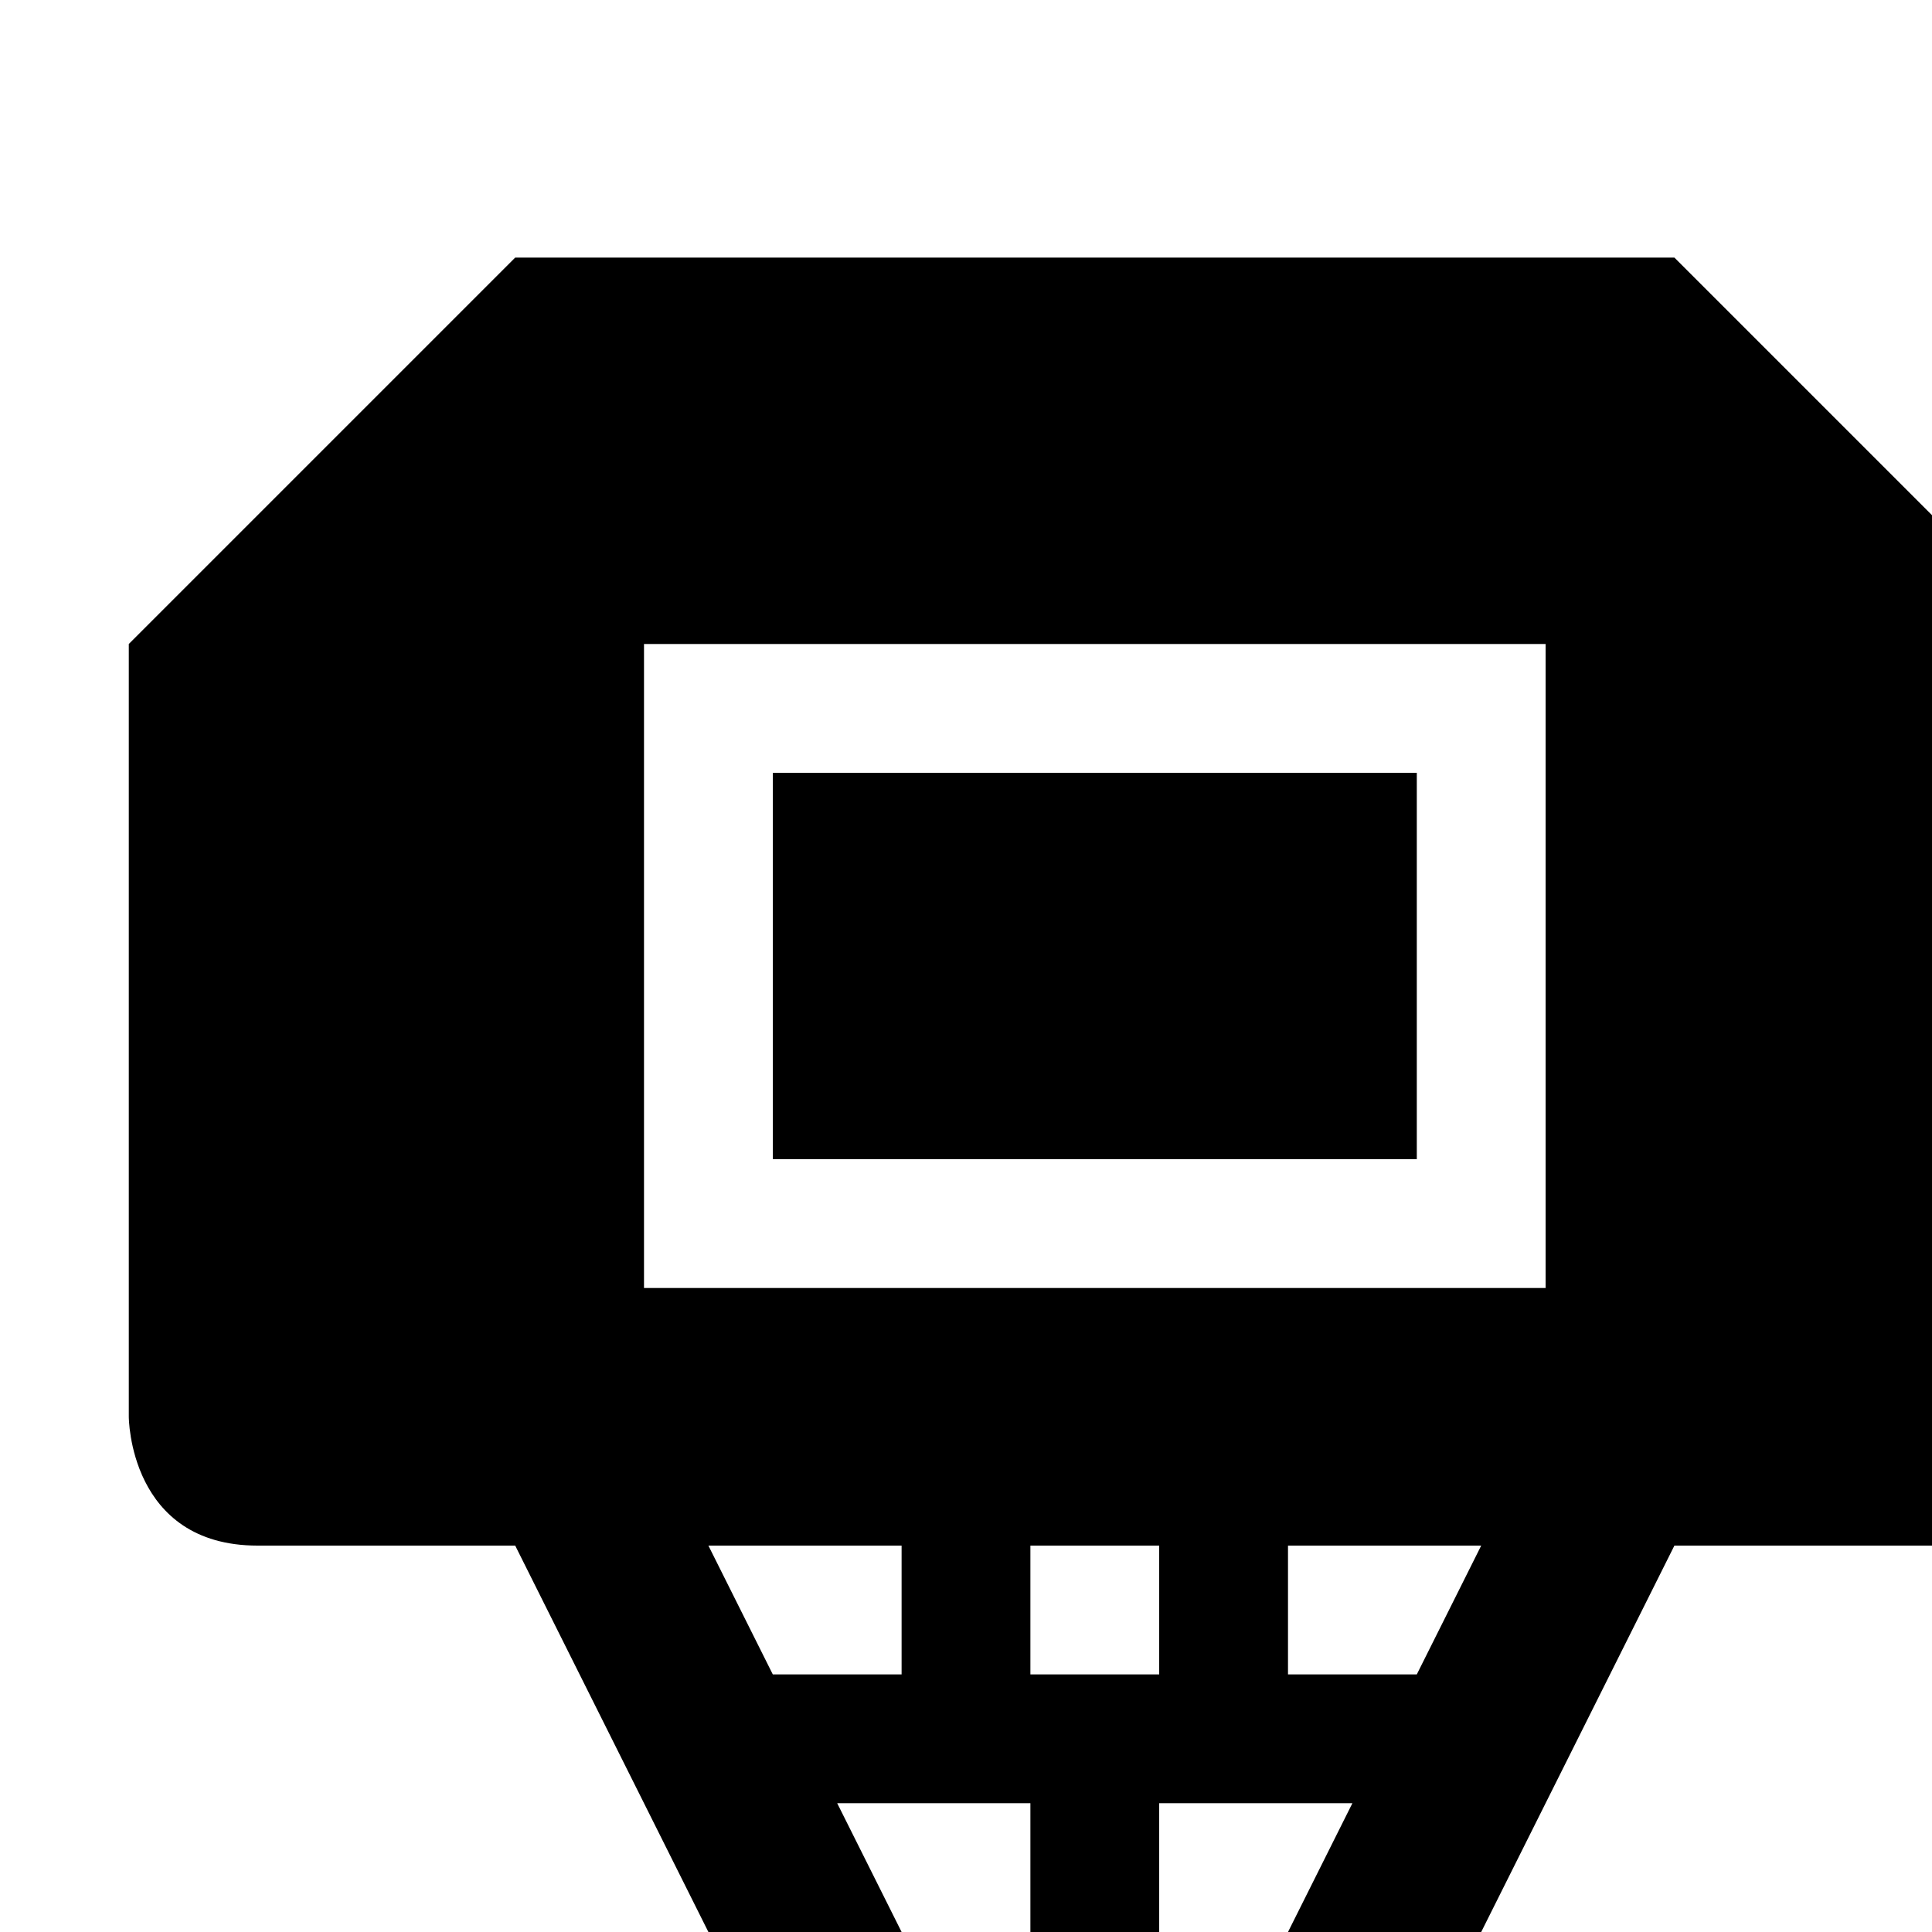
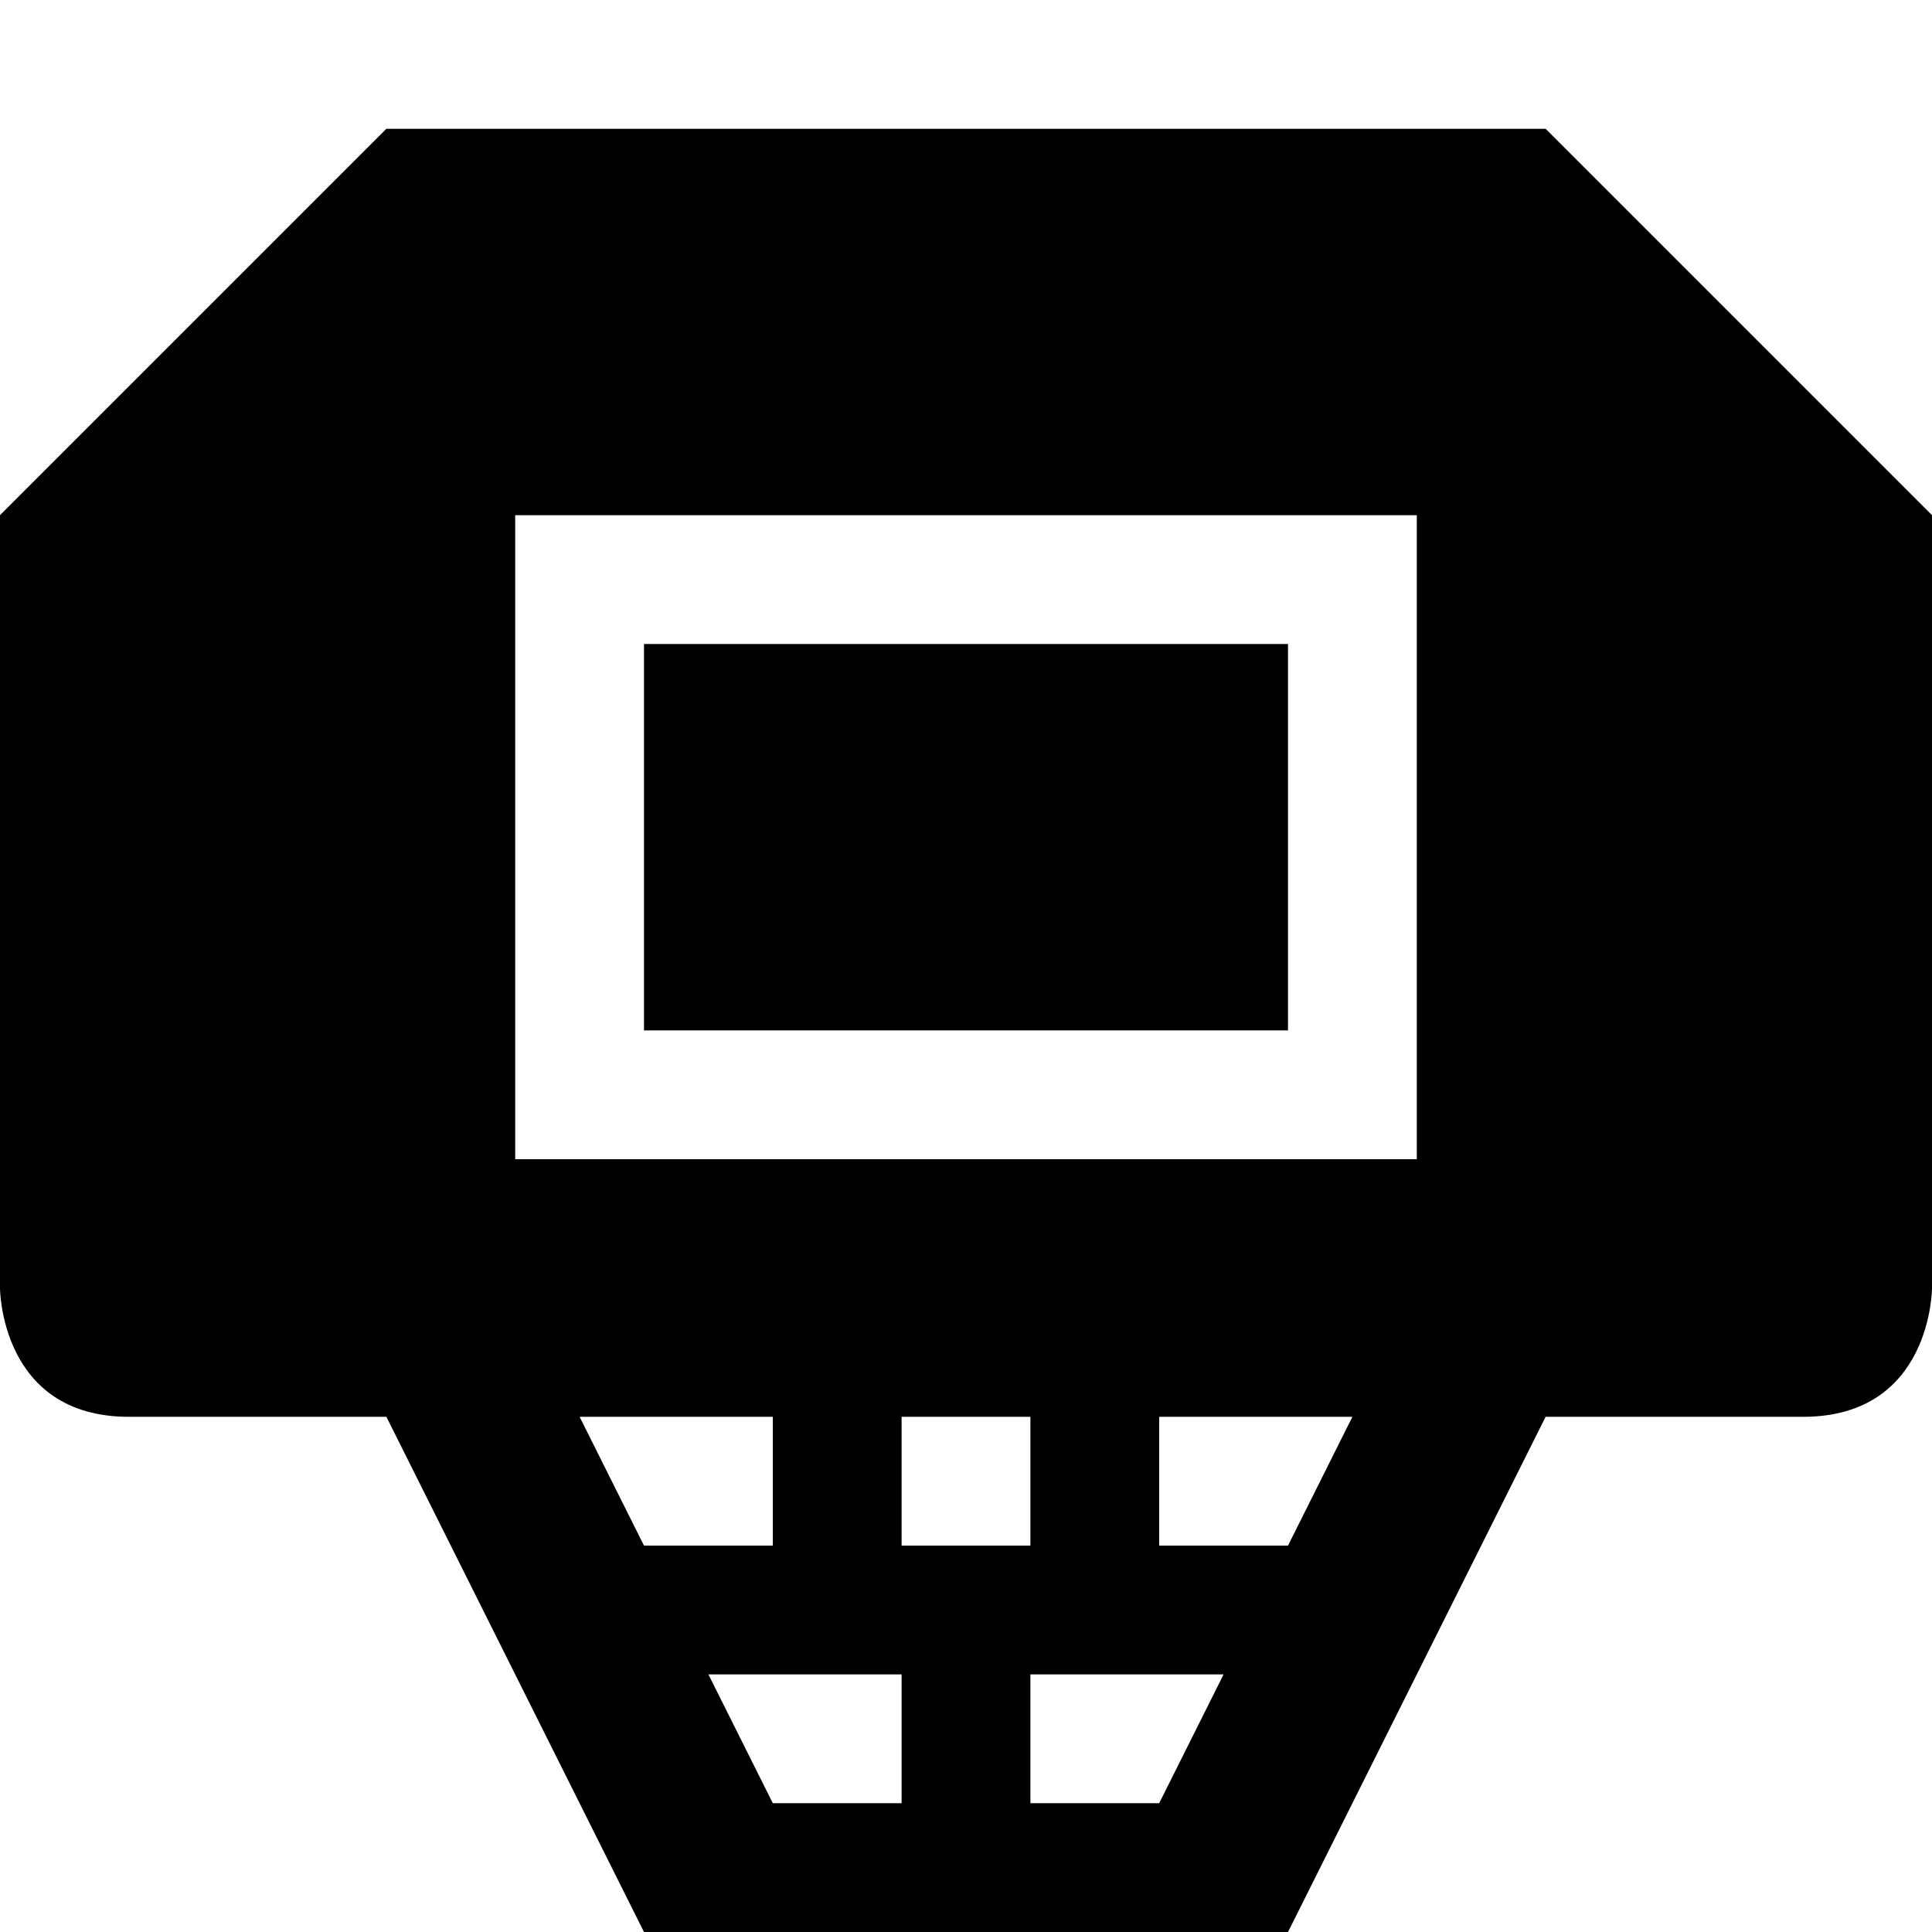
<svg xmlns="http://www.w3.org/2000/svg" version="1.1" id="svg4619" x="0px" y="0px" viewBox="0 0 15 15" enable-background="new 0 0 15 15" xml:space="preserve">
  <defs id="defs11" />
-   <g id="g5">
-     <path d="M 4 2 L 1 5 L 1 11 C 1 11 1 12 2 12 L 4 12 L 6 16 L 11 16 L 13 12 L 15 12 C 16 12 16 11 16 11 L 16 5 L 13 2 L 4 2 z M 5 5 L 6 5 L 11 5 L 12 5 L 12 6 L 12 9 L 12 10 L 11 10 L 6 10 L 5 10 L 5 9 L 5 6 L 5 5 z M 6 6 L 6 9 L 11 9 L 11 6 L 6 6 z M 5.5 12 L 7 12 L 7 13 L 6 13 L 5.5 12 z M 8 12 L 9 12 L 9 13 L 8 13 L 8 12 z M 10 12 L 11.5 12 L 11 13 L 10 13 L 10 12 z M 6.5 14 L 8 14 L 8 15 L 7 15 L 6.5 14 z M 9 14 L 10.5 14 L 10 15 L 9 15 L 9 14 z " id="rect7" style="fill:#000000" />
-   </g>
+   <path style="fill:#000000" id="rect7" d="m 3,1 -3,3 0,6 c 0,0 0,1 1,1 l 2,0 2,4 5,0 2,-4 2,0 c 1,0 1,-1 1,-1 L 15,4 12,1 Z m 1,3 1,0 5,0 1,0 0,1 0,3 0,1 L 10,9 5,9 4,9 4,8 4,5 Z m 1,1 0,3 5,0 0,-3 z m -0.5,6 1.5,0 0,1 -1,0 z m 2.5,0 1,0 0,1 -1,0 z m 2,0 1.5,0 -0.5,1 -1,0 z M 5.5,13 7,13 7,14 6,14 Z M 8,13 9.5,13 9,14 8,14 Z" />
</svg>
